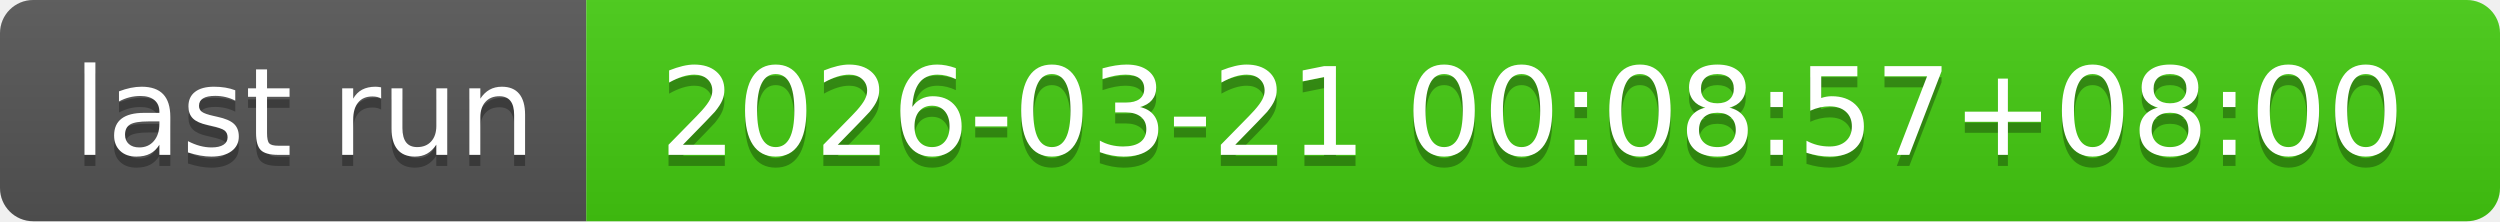
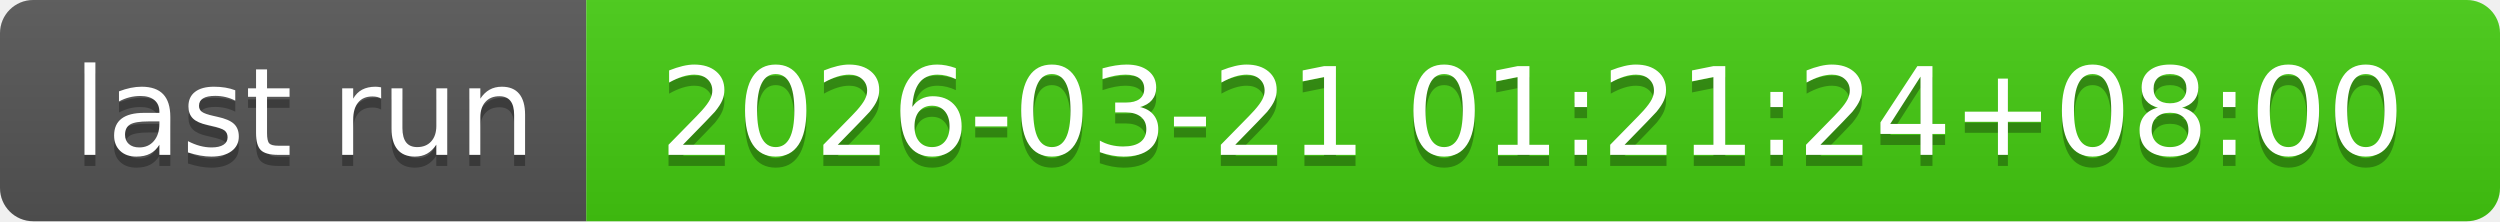
- <svg xmlns="http://www.w3.org/2000/svg" width="226" height="20" role="img" aria-label="last run: 2026-03-21 00:08:57+08:00">
+ <svg xmlns="http://www.w3.org/2000/svg" width="226" height="20" role="img" aria-label="last run: 2026-03-21 01:21:24+08:00">
  <linearGradient id="s" x2="0" y2="100%">
    <stop offset="0" stop-color="#bbb" stop-opacity=".1" />
    <stop offset="1" stop-opacity=".1" />
  </linearGradient>
  <clipPath id="r">
    <rect width="226" height="20" rx="3" fill="#fff" />
  </clipPath>
  <g clip-path="url(#r)">
    <rect width="53" height="20" fill="#555" />
    <rect x="53" width="173" height="20" fill="#4c1" />
    <rect width="226" height="20" fill="url(#s)" />
  </g>
  <g fill="#fff" text-anchor="middle" font-family="Verdana,Geneva,DejaVu Sans,sans-serif" text-rendering="geometricPrecision" font-size="110">
    <text aria-hidden="true" x="275" y="150" fill="#010101" fill-opacity=".3" transform="scale(.1)" textLength="430">last run</text>
    <text x="275" y="140" transform="scale(.1)" fill="#fff" textLength="430">last run</text>
-     <text aria-hidden="true" x="1385" y="150" fill="#010101" fill-opacity=".3" transform="scale(.1)" textLength="1630">2026-03-21 00:08:57+08:00</text>
-     <text x="1385" y="140" transform="scale(.1)" fill="#fff" textLength="1630">2026-03-21 00:08:57+08:00</text>
+     <text aria-hidden="true" x="1385" y="150" fill="#010101" fill-opacity=".3" transform="scale(.1)" textLength="1630">2026-03-21 01:21:24+08:00</text>
+     <text x="1385" y="140" transform="scale(.1)" fill="#fff" textLength="1630">2026-03-21 01:21:24+08:00</text>
  </g>
</svg>
